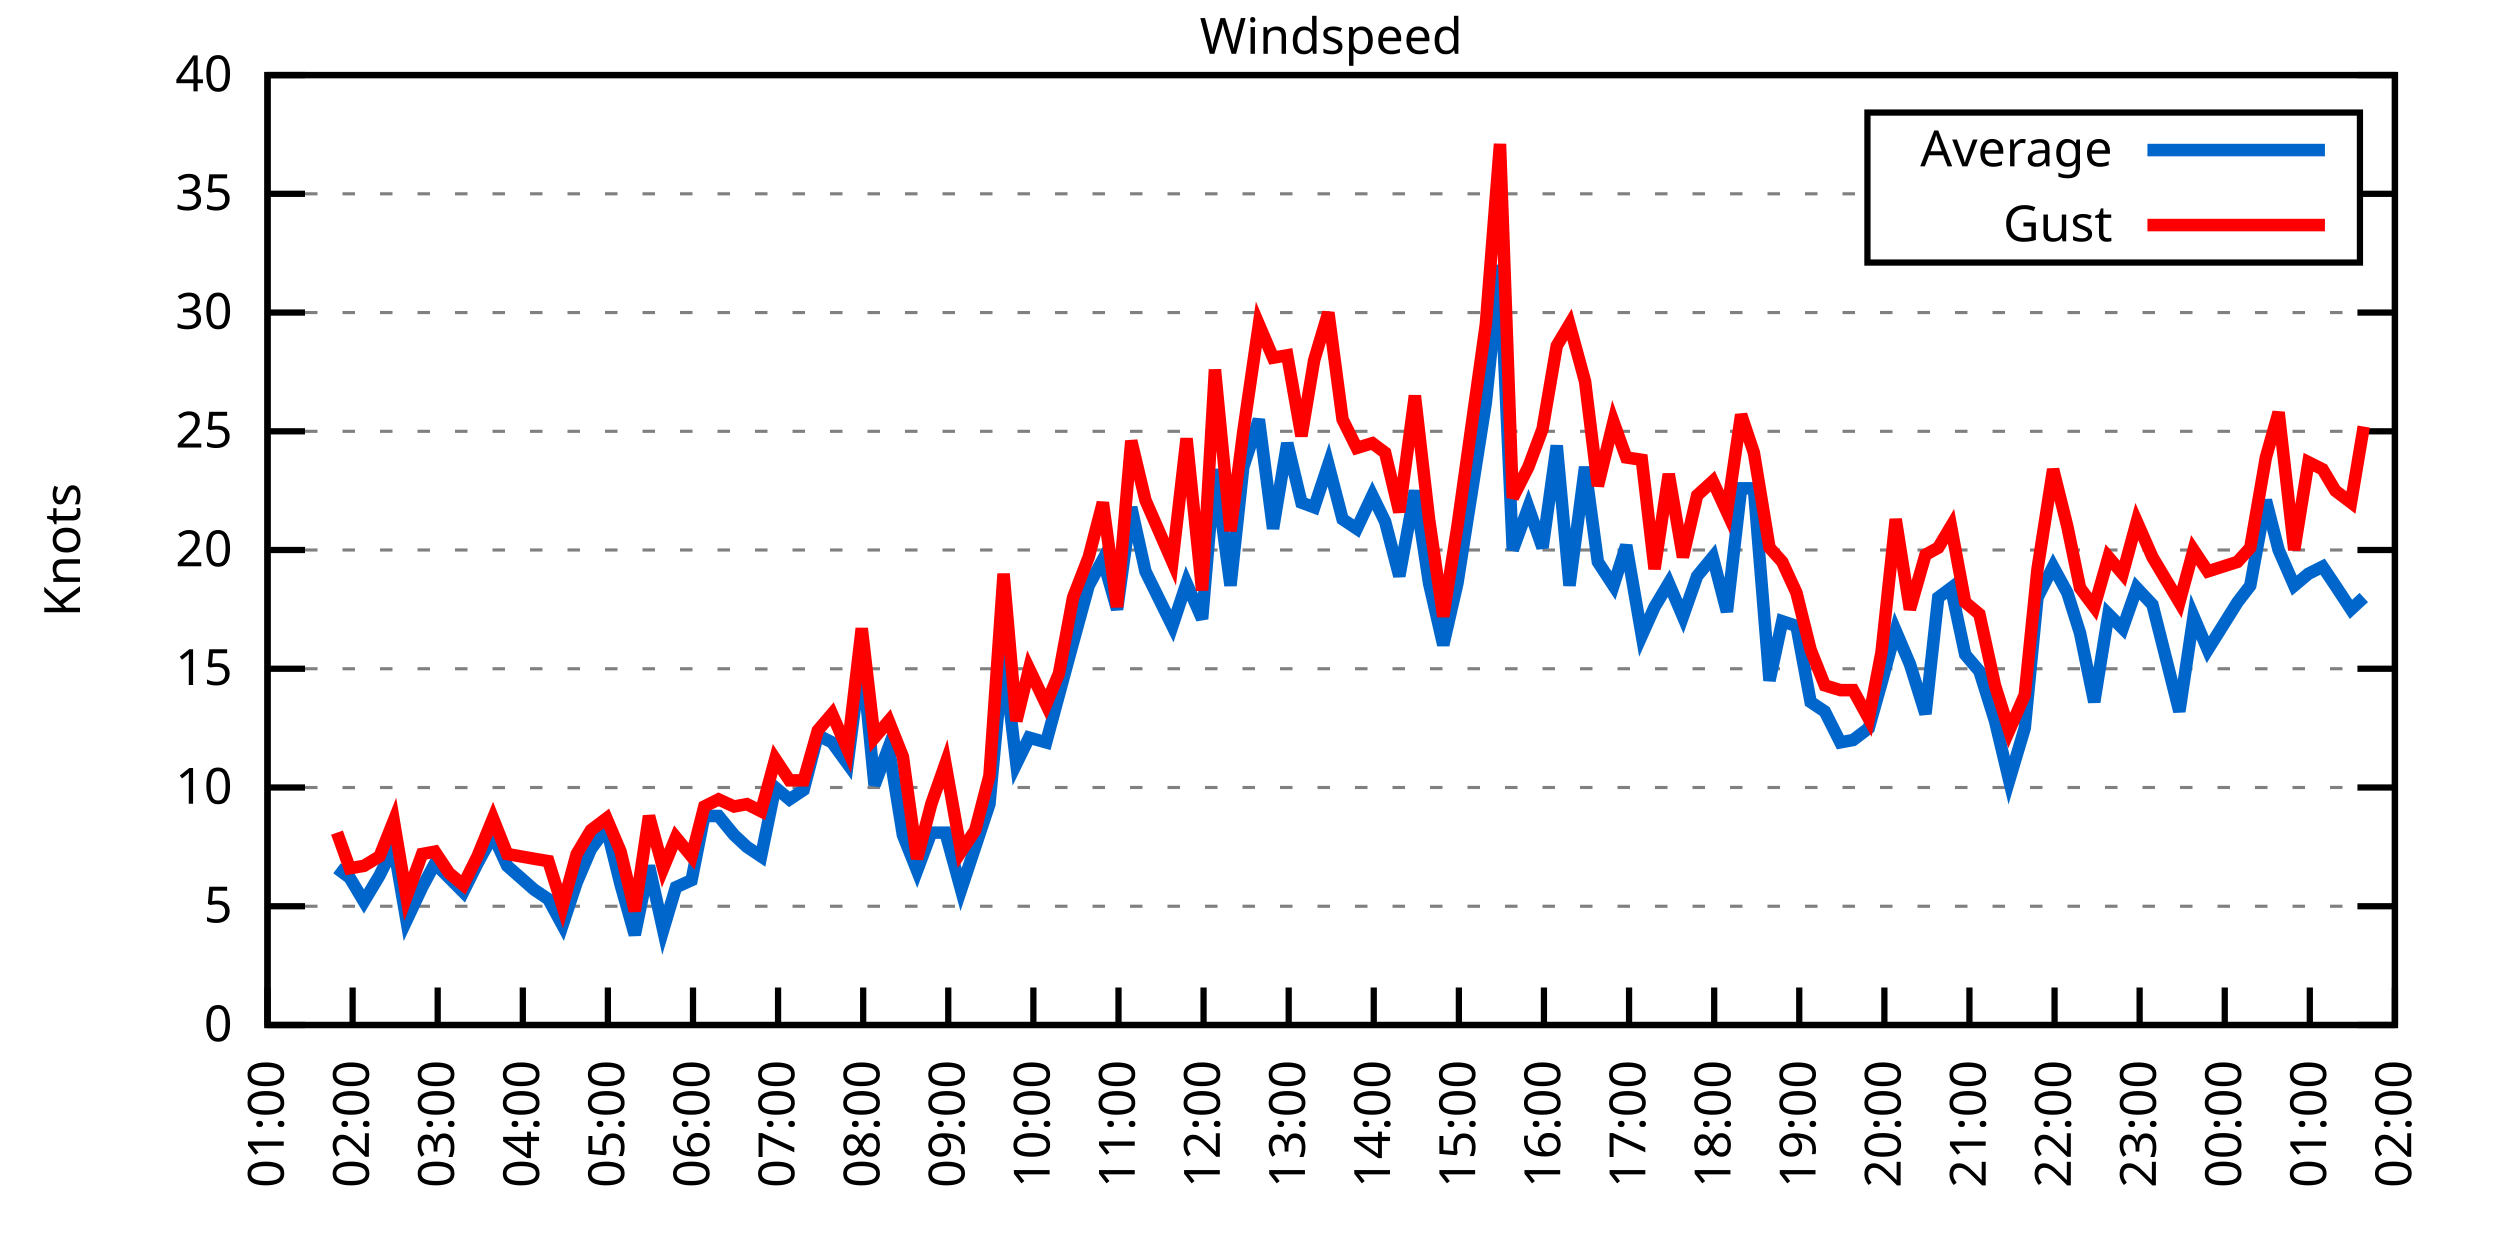
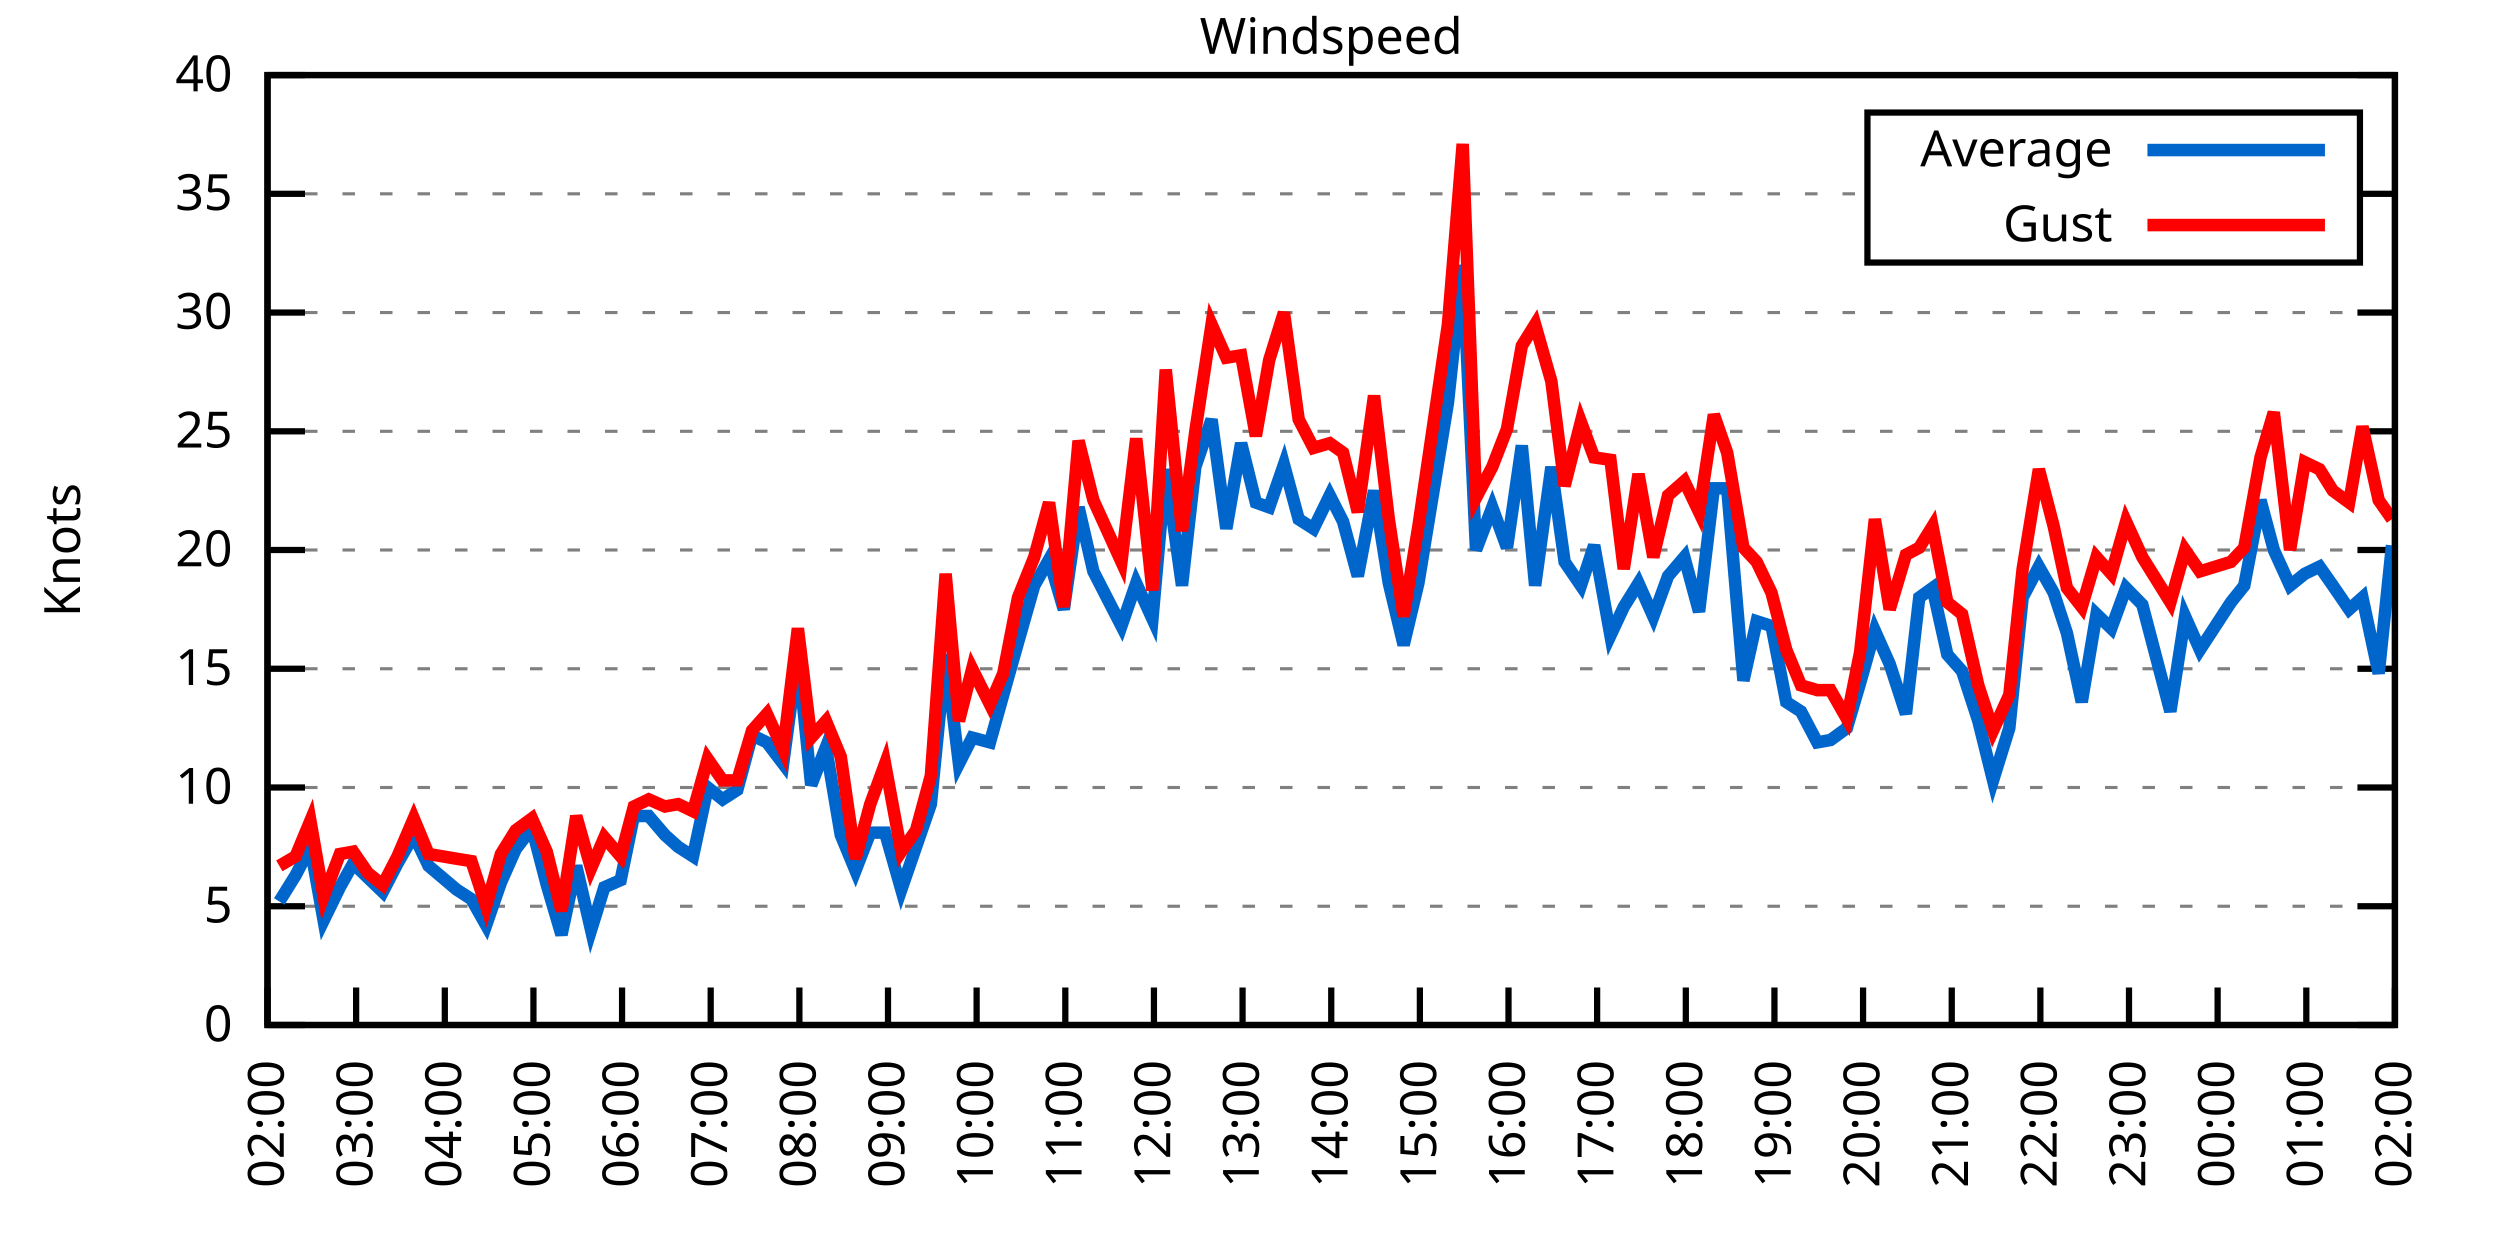
<svg xmlns="http://www.w3.org/2000/svg" xmlns:xlink="http://www.w3.org/1999/xlink" width="400" height="200" viewBox="0 0 400 200">
  <g id="gnuplot_canvas">
    <rect x="0" y="0" width="400" height="200" fill="none" />
    <defs>
      <circle id="gpDot" r="0.5" stroke-width="0.5" stroke="currentColor" />
      <path id="gpPt0" stroke-width="0.333" stroke="currentColor" d="M-1,0 h2 M0,-1 v2" />
      <path id="gpPt1" stroke-width="0.333" stroke="currentColor" d="M-1,-1 L1,1 M1,-1 L-1,1" />
      <path id="gpPt2" stroke-width="0.333" stroke="currentColor" d="M-1,0 L1,0 M0,-1 L0,1 M-1,-1 L1,1 M-1,1 L1,-1" />
      <rect id="gpPt3" stroke-width="0.333" stroke="currentColor" x="-1" y="-1" width="2" height="2" />
      <rect id="gpPt4" stroke-width="0.333" stroke="currentColor" fill="currentColor" x="-1" y="-1" width="2" height="2" />
      <circle id="gpPt5" stroke-width="0.333" stroke="currentColor" cx="0" cy="0" r="1" />
      <use xlink:href="#gpPt5" id="gpPt6" fill="currentColor" stroke="none" />
      <path id="gpPt7" stroke-width="0.333" stroke="currentColor" d="M0,-1.33 L-1.33,0.67 L1.33,0.67 z" />
      <use xlink:href="#gpPt7" id="gpPt8" fill="currentColor" stroke="none" />
      <use xlink:href="#gpPt7" id="gpPt9" stroke="currentColor" transform="rotate(180)" />
      <use xlink:href="#gpPt9" id="gpPt10" fill="currentColor" stroke="none" />
      <use xlink:href="#gpPt3" id="gpPt11" stroke="currentColor" transform="rotate(45)" />
      <use xlink:href="#gpPt11" id="gpPt12" fill="currentColor" stroke="none" />
      <path id="gpPt13" stroke-width="0.333" stroke="currentColor" d="M0,1.330 L1.265,0.411 L0.782,-1.067 L-0.782,-1.076 L-1.265,0.411 z" />
      <use xlink:href="#gpPt13" id="gpPt14" fill="currentColor" stroke="none" />
      <filter id="textbox" filterUnits="objectBoundingBox" x="0" y="0" height="1" width="1">
        <feFlood flood-color="white" flood-opacity="1" result="bgnd" />
        <feComposite in="SourceGraphic" in2="bgnd" operator="atop" />
      </filter>
      <filter id="greybox" filterUnits="objectBoundingBox" x="0" y="0" height="1" width="1">
        <feFlood flood-color="lightgrey" flood-opacity="1" result="grey" />
        <feComposite in="SourceGraphic" in2="grey" operator="atop" />
      </filter>
    </defs>
    <g fill="none" color="white" stroke="currentColor" stroke-width="1.00" stroke-linecap="butt" stroke-linejoin="miter">
</g>
    <g fill="none" color="black" stroke="currentColor" stroke-width="1.00" stroke-linecap="butt" stroke-linejoin="miter">
      <g stroke="none" shape-rendering="crispEdges">
        <polygon fill="rgb(255, 255, 255)" points="42.80,164.00 383.18,164.00 383.18,12.02 42.80,12.02 " />
      </g>
    </g>
    <g fill="none" color="black" stroke="currentColor" stroke-width="1.00" stroke-linecap="butt" stroke-linejoin="miter">
</g>
    <g fill="none" color="black" stroke="black" stroke-width="0.50" stroke-linecap="butt" stroke-linejoin="miter">
</g>
    <g fill="none" color="gray" stroke="currentColor" stroke-width="0.50" stroke-linecap="butt" stroke-linejoin="miter">
      <path stroke="gray" stroke-dasharray="2,4" class="gridline" d="M42.80,164.00 L383.19,164.00  " />
    </g>
    <g fill="none" color="gray" stroke="gray" stroke-width="1.00" stroke-linecap="butt" stroke-linejoin="miter">
</g>
    <g fill="none" color="black" stroke="currentColor" stroke-width="1.00" stroke-linecap="butt" stroke-linejoin="miter">
      <path stroke="black" d="M42.80,164.00 L48.80,164.00 M383.19,164.00 L377.19,164.00  " />
      <g transform="translate(37.20,166.60)" stroke="none" fill="black" font-family="Sans" font-size="8.00" text-anchor="end">
        <text>
          <tspan font-family="Sans"> 0</tspan>
        </text>
      </g>
    </g>
    <g fill="none" color="black" stroke="currentColor" stroke-width="1.00" stroke-linecap="butt" stroke-linejoin="miter">
</g>
    <g fill="none" color="black" stroke="black" stroke-width="0.50" stroke-linecap="butt" stroke-linejoin="miter">
</g>
    <g fill="none" color="gray" stroke="currentColor" stroke-width="0.50" stroke-linecap="butt" stroke-linejoin="miter">
      <path stroke="gray" stroke-dasharray="2,4" class="gridline" d="M42.80,145.00 L383.19,145.00  " />
    </g>
    <g fill="none" color="gray" stroke="gray" stroke-width="1.00" stroke-linecap="butt" stroke-linejoin="miter">
</g>
    <g fill="none" color="black" stroke="currentColor" stroke-width="1.00" stroke-linecap="butt" stroke-linejoin="miter">
      <path stroke="black" d="M42.80,145.00 L48.80,145.00 M383.19,145.00 L377.19,145.00  " />
      <g transform="translate(37.20,147.60)" stroke="none" fill="black" font-family="Sans" font-size="8.00" text-anchor="end">
        <text>
          <tspan font-family="Sans"> 5</tspan>
        </text>
      </g>
    </g>
    <g fill="none" color="black" stroke="currentColor" stroke-width="1.00" stroke-linecap="butt" stroke-linejoin="miter">
</g>
    <g fill="none" color="black" stroke="black" stroke-width="0.50" stroke-linecap="butt" stroke-linejoin="miter">
</g>
    <g fill="none" color="gray" stroke="currentColor" stroke-width="0.50" stroke-linecap="butt" stroke-linejoin="miter">
      <path stroke="gray" stroke-dasharray="2,4" class="gridline" d="M42.80,126.00 L383.19,126.00  " />
    </g>
    <g fill="none" color="gray" stroke="gray" stroke-width="1.00" stroke-linecap="butt" stroke-linejoin="miter">
</g>
    <g fill="none" color="black" stroke="currentColor" stroke-width="1.00" stroke-linecap="butt" stroke-linejoin="miter">
      <path stroke="black" d="M42.80,126.00 L48.80,126.00 M383.19,126.00 L377.19,126.00  " />
      <g transform="translate(37.20,128.60)" stroke="none" fill="black" font-family="Sans" font-size="8.00" text-anchor="end">
        <text>
          <tspan font-family="Sans"> 10</tspan>
        </text>
      </g>
    </g>
    <g fill="none" color="black" stroke="currentColor" stroke-width="1.00" stroke-linecap="butt" stroke-linejoin="miter">
</g>
    <g fill="none" color="black" stroke="black" stroke-width="0.50" stroke-linecap="butt" stroke-linejoin="miter">
</g>
    <g fill="none" color="gray" stroke="currentColor" stroke-width="0.50" stroke-linecap="butt" stroke-linejoin="miter">
      <path stroke="gray" stroke-dasharray="2,4" class="gridline" d="M42.80,107.00 L383.19,107.00  " />
    </g>
    <g fill="none" color="gray" stroke="gray" stroke-width="1.00" stroke-linecap="butt" stroke-linejoin="miter">
</g>
    <g fill="none" color="black" stroke="currentColor" stroke-width="1.00" stroke-linecap="butt" stroke-linejoin="miter">
      <path stroke="black" d="M42.80,107.00 L48.80,107.00 M383.19,107.00 L377.19,107.00  " />
      <g transform="translate(37.20,109.60)" stroke="none" fill="black" font-family="Sans" font-size="8.00" text-anchor="end">
        <text>
          <tspan font-family="Sans"> 15</tspan>
        </text>
      </g>
    </g>
    <g fill="none" color="black" stroke="currentColor" stroke-width="1.00" stroke-linecap="butt" stroke-linejoin="miter">
</g>
    <g fill="none" color="black" stroke="black" stroke-width="0.50" stroke-linecap="butt" stroke-linejoin="miter">
</g>
    <g fill="none" color="gray" stroke="currentColor" stroke-width="0.50" stroke-linecap="butt" stroke-linejoin="miter">
      <path stroke="gray" stroke-dasharray="2,4" class="gridline" d="M42.80,88.00 L383.19,88.00  " />
    </g>
    <g fill="none" color="gray" stroke="gray" stroke-width="1.00" stroke-linecap="butt" stroke-linejoin="miter">
</g>
    <g fill="none" color="black" stroke="currentColor" stroke-width="1.00" stroke-linecap="butt" stroke-linejoin="miter">
      <path stroke="black" d="M42.80,88.00 L48.80,88.00 M383.19,88.00 L377.19,88.00  " />
      <g transform="translate(37.20,90.60)" stroke="none" fill="black" font-family="Sans" font-size="8.00" text-anchor="end">
        <text>
          <tspan font-family="Sans"> 20</tspan>
        </text>
      </g>
    </g>
    <g fill="none" color="black" stroke="currentColor" stroke-width="1.00" stroke-linecap="butt" stroke-linejoin="miter">
</g>
    <g fill="none" color="black" stroke="black" stroke-width="0.50" stroke-linecap="butt" stroke-linejoin="miter">
</g>
    <g fill="none" color="gray" stroke="currentColor" stroke-width="0.50" stroke-linecap="butt" stroke-linejoin="miter">
      <path stroke="gray" stroke-dasharray="2,4" class="gridline" d="M42.80,69.01 L383.19,69.01  " />
    </g>
    <g fill="none" color="gray" stroke="gray" stroke-width="1.00" stroke-linecap="butt" stroke-linejoin="miter">
</g>
    <g fill="none" color="black" stroke="currentColor" stroke-width="1.00" stroke-linecap="butt" stroke-linejoin="miter">
      <path stroke="black" d="M42.80,69.01 L48.80,69.01 M383.19,69.01 L377.19,69.01  " />
      <g transform="translate(37.20,71.61)" stroke="none" fill="black" font-family="Sans" font-size="8.00" text-anchor="end">
        <text>
          <tspan font-family="Sans"> 25</tspan>
        </text>
      </g>
    </g>
    <g fill="none" color="black" stroke="currentColor" stroke-width="1.00" stroke-linecap="butt" stroke-linejoin="miter">
</g>
    <g fill="none" color="black" stroke="black" stroke-width="0.50" stroke-linecap="butt" stroke-linejoin="miter">
</g>
    <g fill="none" color="gray" stroke="currentColor" stroke-width="0.50" stroke-linecap="butt" stroke-linejoin="miter">
      <path stroke="gray" stroke-dasharray="2,4" class="gridline" d="M42.80,50.01 L383.19,50.01  " />
    </g>
    <g fill="none" color="gray" stroke="gray" stroke-width="1.00" stroke-linecap="butt" stroke-linejoin="miter">
</g>
    <g fill="none" color="black" stroke="currentColor" stroke-width="1.00" stroke-linecap="butt" stroke-linejoin="miter">
      <path stroke="black" d="M42.80,50.01 L48.80,50.01 M383.19,50.01 L377.19,50.01  " />
      <g transform="translate(37.20,52.61)" stroke="none" fill="black" font-family="Sans" font-size="8.00" text-anchor="end">
        <text>
          <tspan font-family="Sans"> 30</tspan>
        </text>
      </g>
    </g>
    <g fill="none" color="black" stroke="currentColor" stroke-width="1.00" stroke-linecap="butt" stroke-linejoin="miter">
</g>
    <g fill="none" color="black" stroke="black" stroke-width="0.50" stroke-linecap="butt" stroke-linejoin="miter">
</g>
    <g fill="none" color="gray" stroke="currentColor" stroke-width="0.50" stroke-linecap="butt" stroke-linejoin="miter">
      <path stroke="gray" stroke-dasharray="2,4" class="gridline" d="M42.80,31.01 L298.79,31.01 M377.59,31.01 L383.19,31.01  " />
    </g>
    <g fill="none" color="gray" stroke="gray" stroke-width="1.00" stroke-linecap="butt" stroke-linejoin="miter">
</g>
    <g fill="none" color="black" stroke="currentColor" stroke-width="1.00" stroke-linecap="butt" stroke-linejoin="miter">
      <path stroke="black" d="M42.80,31.01 L48.80,31.01 M383.19,31.01 L377.19,31.01  " />
      <g transform="translate(37.20,33.61)" stroke="none" fill="black" font-family="Sans" font-size="8.00" text-anchor="end">
        <text>
          <tspan font-family="Sans"> 35</tspan>
        </text>
      </g>
    </g>
    <g fill="none" color="black" stroke="currentColor" stroke-width="1.00" stroke-linecap="butt" stroke-linejoin="miter">
</g>
    <g fill="none" color="black" stroke="black" stroke-width="0.50" stroke-linecap="butt" stroke-linejoin="miter">
</g>
    <g fill="none" color="gray" stroke="currentColor" stroke-width="0.50" stroke-linecap="butt" stroke-linejoin="miter">
      <path stroke="gray" stroke-dasharray="2,4" class="gridline" d="M42.80,12.01 L383.19,12.01  " />
    </g>
    <g fill="none" color="gray" stroke="gray" stroke-width="1.00" stroke-linecap="butt" stroke-linejoin="miter">
</g>
    <g fill="none" color="black" stroke="currentColor" stroke-width="1.00" stroke-linecap="butt" stroke-linejoin="miter">
      <path stroke="black" d="M42.80,12.01 L48.80,12.01 M383.19,12.01 L377.19,12.01  " />
      <g transform="translate(37.20,14.61)" stroke="none" fill="black" font-family="Sans" font-size="8.00" text-anchor="end">
        <text>
          <tspan font-family="Sans"> 40</tspan>
        </text>
      </g>
    </g>
    <g fill="none" color="black" stroke="currentColor" stroke-width="1.00" stroke-linecap="butt" stroke-linejoin="miter">
      <path stroke="black" d="M42.80,164.00 L42.80,158.00  " />
      <g transform="translate(45.40,169.60) rotate(270.00)" stroke="none" fill="black" font-family="Sans" font-size="8.00" text-anchor="end">
        <text>
-           <tspan font-family="Sans">01:00</tspan>
-         </text>
-       </g>
-     </g>
-     <g fill="none" color="black" stroke="currentColor" stroke-width="1.00" stroke-linecap="butt" stroke-linejoin="miter">
-       <path stroke="black" d="M56.42,164.00 L56.42,158.00  " />
-       <g transform="translate(59.02,169.60) rotate(270.00)" stroke="none" fill="black" font-family="Sans" font-size="8.00" text-anchor="end">
-         <text>
          <tspan font-family="Sans">02:00</tspan>
        </text>
      </g>
    </g>
    <g fill="none" color="black" stroke="currentColor" stroke-width="1.00" stroke-linecap="butt" stroke-linejoin="miter">
-       <path stroke="black" d="M70.03,164.00 L70.03,158.00  " />
-       <g transform="translate(72.63,169.60) rotate(270.00)" stroke="none" fill="black" font-family="Sans" font-size="8.00" text-anchor="end">
+       <path stroke="black" d="M56.98,164.00 L56.98,158.00  " />
+       <g transform="translate(59.58,169.60) rotate(270.00)" stroke="none" fill="black" font-family="Sans" font-size="8.00" text-anchor="end">
        <text>
          <tspan font-family="Sans">03:00</tspan>
        </text>
      </g>
    </g>
    <g fill="none" color="black" stroke="currentColor" stroke-width="1.00" stroke-linecap="butt" stroke-linejoin="miter">
-       <path stroke="black" d="M83.65,164.00 L83.65,158.00  " />
-       <g transform="translate(86.25,169.60) rotate(270.00)" stroke="none" fill="black" font-family="Sans" font-size="8.00" text-anchor="end">
+       <path stroke="black" d="M71.17,164.00 L71.17,158.00  " />
+       <g transform="translate(73.77,169.60) rotate(270.00)" stroke="none" fill="black" font-family="Sans" font-size="8.00" text-anchor="end">
        <text>
          <tspan font-family="Sans">04:00</tspan>
        </text>
      </g>
    </g>
    <g fill="none" color="black" stroke="currentColor" stroke-width="1.00" stroke-linecap="butt" stroke-linejoin="miter">
-       <path stroke="black" d="M97.26,164.00 L97.26,158.00  " />
-       <g transform="translate(99.86,169.60) rotate(270.00)" stroke="none" fill="black" font-family="Sans" font-size="8.00" text-anchor="end">
+       <path stroke="black" d="M85.35,164.00 L85.35,158.00  " />
+       <g transform="translate(87.95,169.60) rotate(270.00)" stroke="none" fill="black" font-family="Sans" font-size="8.00" text-anchor="end">
        <text>
          <tspan font-family="Sans">05:00</tspan>
        </text>
      </g>
    </g>
    <g fill="none" color="black" stroke="currentColor" stroke-width="1.00" stroke-linecap="butt" stroke-linejoin="miter">
-       <path stroke="black" d="M110.88,164.00 L110.88,158.00  " />
-       <g transform="translate(113.48,169.60) rotate(270.00)" stroke="none" fill="black" font-family="Sans" font-size="8.00" text-anchor="end">
+       <path stroke="black" d="M99.53,164.00 L99.53,158.00  " />
+       <g transform="translate(102.13,169.60) rotate(270.00)" stroke="none" fill="black" font-family="Sans" font-size="8.00" text-anchor="end">
        <text>
          <tspan font-family="Sans">06:00</tspan>
        </text>
      </g>
    </g>
    <g fill="none" color="black" stroke="currentColor" stroke-width="1.00" stroke-linecap="butt" stroke-linejoin="miter">
-       <path stroke="black" d="M124.49,164.00 L124.49,158.00  " />
-       <g transform="translate(127.09,169.60) rotate(270.00)" stroke="none" fill="black" font-family="Sans" font-size="8.00" text-anchor="end">
+       <path stroke="black" d="M113.71,164.00 L113.71,158.00  " />
+       <g transform="translate(116.31,169.60) rotate(270.00)" stroke="none" fill="black" font-family="Sans" font-size="8.00" text-anchor="end">
        <text>
          <tspan font-family="Sans">07:00</tspan>
        </text>
      </g>
    </g>
    <g fill="none" color="black" stroke="currentColor" stroke-width="1.00" stroke-linecap="butt" stroke-linejoin="miter">
-       <path stroke="black" d="M138.11,164.00 L138.11,158.00  " />
-       <g transform="translate(140.71,169.60) rotate(270.00)" stroke="none" fill="black" font-family="Sans" font-size="8.00" text-anchor="end">
+       <path stroke="black" d="M127.90,164.00 L127.90,158.00  " />
+       <g transform="translate(130.50,169.60) rotate(270.00)" stroke="none" fill="black" font-family="Sans" font-size="8.00" text-anchor="end">
        <text>
          <tspan font-family="Sans">08:00</tspan>
        </text>
      </g>
    </g>
    <g fill="none" color="black" stroke="currentColor" stroke-width="1.00" stroke-linecap="butt" stroke-linejoin="miter">
-       <path stroke="black" d="M151.72,164.00 L151.72,158.00  " />
-       <g transform="translate(154.32,169.60) rotate(270.00)" stroke="none" fill="black" font-family="Sans" font-size="8.00" text-anchor="end">
+       <path stroke="black" d="M142.08,164.00 L142.08,158.00  " />
+       <g transform="translate(144.68,169.60) rotate(270.00)" stroke="none" fill="black" font-family="Sans" font-size="8.00" text-anchor="end">
        <text>
          <tspan font-family="Sans">09:00</tspan>
        </text>
      </g>
    </g>
    <g fill="none" color="black" stroke="currentColor" stroke-width="1.00" stroke-linecap="butt" stroke-linejoin="miter">
-       <path stroke="black" d="M165.34,164.00 L165.34,158.00  " />
-       <g transform="translate(167.94,169.60) rotate(270.00)" stroke="none" fill="black" font-family="Sans" font-size="8.00" text-anchor="end">
+       <path stroke="black" d="M156.26,164.00 L156.26,158.00  " />
+       <g transform="translate(158.86,169.60) rotate(270.00)" stroke="none" fill="black" font-family="Sans" font-size="8.00" text-anchor="end">
        <text>
          <tspan font-family="Sans">10:00</tspan>
        </text>
      </g>
    </g>
    <g fill="none" color="black" stroke="currentColor" stroke-width="1.00" stroke-linecap="butt" stroke-linejoin="miter">
-       <path stroke="black" d="M178.96,164.00 L178.96,158.00  " />
-       <g transform="translate(181.56,169.60) rotate(270.00)" stroke="none" fill="black" font-family="Sans" font-size="8.00" text-anchor="end">
+       <path stroke="black" d="M170.45,164.00 L170.45,158.00  " />
+       <g transform="translate(173.05,169.60) rotate(270.00)" stroke="none" fill="black" font-family="Sans" font-size="8.00" text-anchor="end">
        <text>
          <tspan font-family="Sans">11:00</tspan>
        </text>
      </g>
    </g>
    <g fill="none" color="black" stroke="currentColor" stroke-width="1.00" stroke-linecap="butt" stroke-linejoin="miter">
-       <path stroke="black" d="M192.57,164.00 L192.57,158.00  " />
-       <g transform="translate(195.17,169.60) rotate(270.00)" stroke="none" fill="black" font-family="Sans" font-size="8.00" text-anchor="end">
+       <path stroke="black" d="M184.63,164.00 L184.63,158.00  " />
+       <g transform="translate(187.23,169.60) rotate(270.00)" stroke="none" fill="black" font-family="Sans" font-size="8.00" text-anchor="end">
        <text>
          <tspan font-family="Sans">12:00</tspan>
        </text>
      </g>
    </g>
    <g fill="none" color="black" stroke="currentColor" stroke-width="1.00" stroke-linecap="butt" stroke-linejoin="miter">
-       <path stroke="black" d="M206.19,164.00 L206.19,158.00  " />
-       <g transform="translate(208.79,169.60) rotate(270.00)" stroke="none" fill="black" font-family="Sans" font-size="8.00" text-anchor="end">
+       <path stroke="black" d="M198.81,164.00 L198.81,158.00  " />
+       <g transform="translate(201.41,169.60) rotate(270.00)" stroke="none" fill="black" font-family="Sans" font-size="8.00" text-anchor="end">
        <text>
          <tspan font-family="Sans">13:00</tspan>
        </text>
      </g>
    </g>
    <g fill="none" color="black" stroke="currentColor" stroke-width="1.00" stroke-linecap="butt" stroke-linejoin="miter">
-       <path stroke="black" d="M219.80,164.00 L219.80,158.00  " />
-       <g transform="translate(222.40,169.60) rotate(270.00)" stroke="none" fill="black" font-family="Sans" font-size="8.00" text-anchor="end">
+       <path stroke="black" d="M213.00,164.00 L213.00,158.00  " />
+       <g transform="translate(215.60,169.60) rotate(270.00)" stroke="none" fill="black" font-family="Sans" font-size="8.00" text-anchor="end">
        <text>
          <tspan font-family="Sans">14:00</tspan>
        </text>
      </g>
    </g>
    <g fill="none" color="black" stroke="currentColor" stroke-width="1.00" stroke-linecap="butt" stroke-linejoin="miter">
-       <path stroke="black" d="M233.42,164.00 L233.42,158.00  " />
-       <g transform="translate(236.02,169.60) rotate(270.00)" stroke="none" fill="black" font-family="Sans" font-size="8.00" text-anchor="end">
+       <path stroke="black" d="M227.18,164.00 L227.18,158.00  " />
+       <g transform="translate(229.78,169.60) rotate(270.00)" stroke="none" fill="black" font-family="Sans" font-size="8.00" text-anchor="end">
        <text>
          <tspan font-family="Sans">15:00</tspan>
        </text>
      </g>
    </g>
    <g fill="none" color="black" stroke="currentColor" stroke-width="1.00" stroke-linecap="butt" stroke-linejoin="miter">
-       <path stroke="black" d="M247.03,164.00 L247.03,158.00  " />
-       <g transform="translate(249.63,169.60) rotate(270.00)" stroke="none" fill="black" font-family="Sans" font-size="8.00" text-anchor="end">
+       <path stroke="black" d="M241.36,164.00 L241.36,158.00  " />
+       <g transform="translate(243.96,169.60) rotate(270.00)" stroke="none" fill="black" font-family="Sans" font-size="8.00" text-anchor="end">
        <text>
          <tspan font-family="Sans">16:00</tspan>
        </text>
      </g>
    </g>
    <g fill="none" color="black" stroke="currentColor" stroke-width="1.00" stroke-linecap="butt" stroke-linejoin="miter">
-       <path stroke="black" d="M260.65,164.00 L260.65,158.00  " />
-       <g transform="translate(263.25,169.60) rotate(270.00)" stroke="none" fill="black" font-family="Sans" font-size="8.00" text-anchor="end">
+       <path stroke="black" d="M255.54,164.00 L255.54,158.00  " />
+       <g transform="translate(258.14,169.60) rotate(270.00)" stroke="none" fill="black" font-family="Sans" font-size="8.00" text-anchor="end">
        <text>
          <tspan font-family="Sans">17:00</tspan>
        </text>
      </g>
    </g>
    <g fill="none" color="black" stroke="currentColor" stroke-width="1.00" stroke-linecap="butt" stroke-linejoin="miter">
-       <path stroke="black" d="M274.27,164.00 L274.27,158.00  " />
-       <g transform="translate(276.87,169.60) rotate(270.00)" stroke="none" fill="black" font-family="Sans" font-size="8.00" text-anchor="end">
+       <path stroke="black" d="M269.73,164.00 L269.73,158.00  " />
+       <g transform="translate(272.33,169.60) rotate(270.00)" stroke="none" fill="black" font-family="Sans" font-size="8.00" text-anchor="end">
        <text>
          <tspan font-family="Sans">18:00</tspan>
        </text>
      </g>
    </g>
    <g fill="none" color="black" stroke="currentColor" stroke-width="1.00" stroke-linecap="butt" stroke-linejoin="miter">
-       <path stroke="black" d="M287.88,164.00 L287.88,158.00  " />
-       <g transform="translate(290.48,169.60) rotate(270.00)" stroke="none" fill="black" font-family="Sans" font-size="8.00" text-anchor="end">
+       <path stroke="black" d="M283.91,164.00 L283.91,158.00  " />
+       <g transform="translate(286.51,169.60) rotate(270.00)" stroke="none" fill="black" font-family="Sans" font-size="8.00" text-anchor="end">
        <text>
          <tspan font-family="Sans">19:00</tspan>
        </text>
      </g>
    </g>
    <g fill="none" color="black" stroke="currentColor" stroke-width="1.00" stroke-linecap="butt" stroke-linejoin="miter">
-       <path stroke="black" d="M301.50,164.00 L301.50,158.00  " />
-       <g transform="translate(304.10,169.60) rotate(270.00)" stroke="none" fill="black" font-family="Sans" font-size="8.00" text-anchor="end">
+       <path stroke="black" d="M298.09,164.00 L298.09,158.00  " />
+       <g transform="translate(300.69,169.60) rotate(270.00)" stroke="none" fill="black" font-family="Sans" font-size="8.00" text-anchor="end">
        <text>
          <tspan font-family="Sans">20:00</tspan>
        </text>
      </g>
    </g>
    <g fill="none" color="black" stroke="currentColor" stroke-width="1.00" stroke-linecap="butt" stroke-linejoin="miter">
-       <path stroke="black" d="M315.11,164.00 L315.11,158.00  " />
-       <g transform="translate(317.71,169.60) rotate(270.00)" stroke="none" fill="black" font-family="Sans" font-size="8.00" text-anchor="end">
+       <path stroke="black" d="M312.28,164.00 L312.28,158.00  " />
+       <g transform="translate(314.88,169.60) rotate(270.00)" stroke="none" fill="black" font-family="Sans" font-size="8.00" text-anchor="end">
        <text>
          <tspan font-family="Sans">21:00</tspan>
        </text>
      </g>
    </g>
    <g fill="none" color="black" stroke="currentColor" stroke-width="1.00" stroke-linecap="butt" stroke-linejoin="miter">
-       <path stroke="black" d="M328.73,164.00 L328.73,158.00  " />
-       <g transform="translate(331.33,169.60) rotate(270.00)" stroke="none" fill="black" font-family="Sans" font-size="8.00" text-anchor="end">
+       <path stroke="black" d="M326.46,164.00 L326.46,158.00  " />
+       <g transform="translate(329.06,169.60) rotate(270.00)" stroke="none" fill="black" font-family="Sans" font-size="8.00" text-anchor="end">
        <text>
          <tspan font-family="Sans">22:00</tspan>
        </text>
      </g>
    </g>
    <g fill="none" color="black" stroke="currentColor" stroke-width="1.00" stroke-linecap="butt" stroke-linejoin="miter">
-       <path stroke="black" d="M342.34,164.00 L342.34,158.00  " />
-       <g transform="translate(344.94,169.60) rotate(270.00)" stroke="none" fill="black" font-family="Sans" font-size="8.00" text-anchor="end">
+       <path stroke="black" d="M340.64,164.00 L340.64,158.00  " />
+       <g transform="translate(343.24,169.60) rotate(270.00)" stroke="none" fill="black" font-family="Sans" font-size="8.00" text-anchor="end">
        <text>
          <tspan font-family="Sans">23:00</tspan>
        </text>
      </g>
    </g>
    <g fill="none" color="black" stroke="currentColor" stroke-width="1.00" stroke-linecap="butt" stroke-linejoin="miter">
-       <path stroke="black" d="M355.96,164.00 L355.96,158.00  " />
-       <g transform="translate(358.56,169.60) rotate(270.00)" stroke="none" fill="black" font-family="Sans" font-size="8.00" text-anchor="end">
+       <path stroke="black" d="M354.82,164.00 L354.82,158.00  " />
+       <g transform="translate(357.42,169.60) rotate(270.00)" stroke="none" fill="black" font-family="Sans" font-size="8.00" text-anchor="end">
        <text>
          <tspan font-family="Sans">00:00</tspan>
        </text>
      </g>
    </g>
    <g fill="none" color="black" stroke="currentColor" stroke-width="1.00" stroke-linecap="butt" stroke-linejoin="miter">
-       <path stroke="black" d="M369.57,164.00 L369.57,158.00  " />
-       <g transform="translate(372.17,169.60) rotate(270.00)" stroke="none" fill="black" font-family="Sans" font-size="8.00" text-anchor="end">
+       <path stroke="black" d="M369.01,164.00 L369.01,158.00  " />
+       <g transform="translate(371.61,169.60) rotate(270.00)" stroke="none" fill="black" font-family="Sans" font-size="8.00" text-anchor="end">
        <text>
          <tspan font-family="Sans">01:00</tspan>
        </text>
      </g>
    </g>
    <g fill="none" color="black" stroke="currentColor" stroke-width="1.00" stroke-linecap="butt" stroke-linejoin="miter">
      <path stroke="black" d="M383.19,164.00 L383.19,158.00  " />
      <g transform="translate(385.79,169.60) rotate(270.00)" stroke="none" fill="black" font-family="Sans" font-size="8.00" text-anchor="end">
        <text>
          <tspan font-family="Sans">02:00</tspan>
        </text>
      </g>
    </g>
    <g fill="none" color="black" stroke="currentColor" stroke-width="1.00" stroke-linecap="butt" stroke-linejoin="miter">
</g>
    <g fill="none" color="black" stroke="currentColor" stroke-width="1.00" stroke-linecap="butt" stroke-linejoin="miter">
      <path stroke="black" d="M42.80,12.01 L42.80,164.00 L383.19,164.00 L383.19,12.01 L42.80,12.01 Z  " />
    </g>
    <g fill="none" color="black" stroke="currentColor" stroke-width="1.00" stroke-linecap="butt" stroke-linejoin="miter">
</g>
    <g fill="none" color="black" stroke="currentColor" stroke-width="1.00" stroke-linecap="butt" stroke-linejoin="miter">
      <path stroke="black" d="M298.79,42.01 L298.79,18.01 L377.59,18.01 L377.59,42.01 L298.79,42.01 Z  " />
    </g>
    <g id="Windspeed_plot_1">
      <g fill="none" color="white" stroke="black" stroke-width="2.00" stroke-linecap="butt" stroke-linejoin="miter">
</g>
      <g fill="none" color="black" stroke="currentColor" stroke-width="2.00" stroke-linecap="butt" stroke-linejoin="miter">
        <g transform="translate(337.99,26.61)" stroke="none" fill="black" font-family="Sans" font-size="8.00" text-anchor="end">
          <text>
            <tspan font-family="Sans">Average</tspan>
          </text>
        </g>
      </g>
      <g fill="none" color="black" stroke="currentColor" stroke-width="2.00" stroke-linecap="butt" stroke-linejoin="miter">
-         <path stroke="rgb(  0, 102, 204)" d="M343.59,24.01 L371.99,24.01 M53.92,138.92 L55.96,140.44 L58.23,144.24 L60.73,140.06 L63.00,135.50 L65.04,147.28   L67.54,141.96 L69.58,138.16 L71.85,140.44 L74.12,142.72 L76.39,138.16 L78.88,133.60 L81.15,138.54 L85.46,142.34   L87.73,143.86 L90.00,148.04 L92.27,141.20 L94.54,135.88 L97.04,132.46 L99.30,141.58 L101.57,149.56 L103.84,138.54   L106.11,148.80 L108.15,141.96 L110.65,140.82 L112.69,130.56 L114.96,130.56 L117.46,133.60 L119.50,135.50 L121.77,137.02   L124.04,126.00 L126.31,127.90 L128.58,126.38 L130.85,117.64 L133.12,118.78 L135.61,122.20 L137.88,104.72 L139.92,125.62   L142.19,119.54 L144.46,133.60 L146.73,139.30 L149.00,133.22 L151.27,133.22 L153.77,142.34 L156.04,135.50 L158.31,128.66   L160.57,104.72 L162.62,122.20 L164.66,118.02 L167.38,118.78 L169.43,111.18 L171.69,102.82 L174.19,93.70 L176.46,89.52   L178.73,97.50 L181.00,81.17 L183.27,91.42 L187.58,100.16 L189.85,93.32 L192.34,99.02 L194.39,75.09 L196.88,93.70   L198.93,74.71 L201.42,67.11 L203.69,84.59 L205.96,70.91 L208.23,80.41 L210.27,81.17 L212.54,74.33 L214.81,83.07   L217.08,84.59 L219.58,79.27 L221.62,83.45 L223.89,92.18 L226.38,78.51 L228.65,93.32 L230.92,103.20 L233.19,93.32   L237.73,64.45 L240.00,42.41 L242.04,88.00 L244.54,81.17 L246.81,87.63 L249.08,71.29 L251.12,93.70 L253.61,74.71   L255.66,89.90 L258.15,93.70 L260.20,87.25 L262.69,101.68 L264.73,97.12 L267.00,93.32 L269.27,98.64 L271.54,92.18   L274.04,89.14 L276.31,97.88 L278.58,78.13 L280.62,78.13 L283.12,108.90 L285.16,99.40 L287.43,100.16 L289.70,112.32   L291.97,113.84 L294.46,118.78 L296.50,118.40 L299.00,116.50 L301.04,109.28 L303.31,100.92 L305.58,106.24 L308.08,114.22   L310.12,95.60 L312.16,94.08 L314.43,104.72 L316.70,107.38 L319.20,115.36 L321.47,124.86 L323.96,116.50 L326.00,95.60   L328.50,90.66 L330.77,94.84 L332.81,101.30 L335.08,112.32 L337.35,98.26 L339.62,100.54 L341.89,94.08 L344.39,96.74   L348.70,113.84 L350.97,98.64 L353.24,103.96 L358.00,96.36 L360.04,93.70 L362.54,80.03 L364.58,88.00 L367.08,93.70   L369.35,91.80 L371.62,90.66 L373.66,93.70 L376.16,97.50 L378.20,95.60  " />
+         <path stroke="rgb(  0, 102, 204)" d="M343.59,24.01 L371.99,24.01 M44.69,144.24 L47.29,140.06 L49.66,135.50 L51.78,147.28 L54.38,141.96 L56.51,138.16   L58.87,140.44 L61.24,142.72 L63.60,138.16 L66.20,133.60 L68.57,138.54 L73.06,142.34 L75.42,143.86 L77.78,148.04   L80.15,141.20 L82.51,135.88 L85.11,132.46 L87.48,141.58 L89.84,149.56 L92.20,138.54 L94.57,148.80 L96.70,141.96   L99.30,140.82 L101.42,130.56 L103.79,130.56 L106.39,133.60 L108.51,135.50 L110.88,137.02 L113.24,126.00 L115.61,127.90   L117.97,126.38 L120.33,117.64 L122.70,118.78 L125.30,122.20 L127.66,104.72 L129.79,125.62 L132.15,119.54 L134.52,133.60   L136.88,139.30 L139.24,133.22 L141.61,133.22 L144.21,142.34 L146.57,135.50 L148.94,128.66 L151.30,104.72 L153.43,122.20   L155.55,118.02 L158.39,118.78 L160.52,111.18 L162.88,102.82 L165.48,93.70 L167.85,89.52 L170.21,97.50 L172.57,81.17   L174.94,91.42 L179.43,100.16 L181.79,93.32 L184.39,99.02 L186.52,75.09 L189.12,93.70 L191.25,74.71 L193.85,67.11   L196.21,84.59 L198.58,70.91 L200.94,80.41 L203.07,81.17 L205.43,74.33 L207.79,83.07 L210.16,84.59 L212.76,79.27   L214.89,83.45 L217.25,92.18 L219.85,78.51 L222.21,93.32 L224.58,103.20 L226.94,93.32 L231.67,64.45 L234.03,42.41   L236.16,88.00 L238.76,81.17 L241.12,87.63 L243.49,71.29 L245.62,93.70 L248.22,74.71 L250.34,89.90 L252.94,93.70   L255.07,87.25 L257.67,101.68 L259.80,97.12 L262.16,93.32 L264.53,98.64 L266.89,92.18 L269.49,89.14 L271.85,97.88   L274.22,78.13 L276.35,78.13 L278.95,108.90 L281.07,99.40 L283.44,100.16 L285.80,112.32 L288.16,113.84 L290.76,118.78   L292.89,118.40 L295.49,116.50 L297.62,109.28 L299.98,100.92 L302.35,106.24 L304.95,114.22 L307.08,95.60 L309.20,94.08   L311.57,104.72 L313.93,107.38 L316.53,115.36 L318.89,124.86 L321.49,116.50 L323.62,95.60 L326.22,90.66 L328.59,94.84   L330.71,101.30 L333.08,112.32 L335.44,98.26 L337.80,100.54 L340.17,94.08 L342.77,96.74 L347.26,113.84 L349.62,98.64   L351.99,103.96 L356.95,96.36 L359.08,93.70 L361.68,80.03 L363.81,88.00 L366.41,93.70 L368.77,91.80 L371.13,90.66   L373.26,93.70 L375.86,97.50 L377.99,95.60 L380.59,107.76 L382.72,87.25  " />
      </g>
    </g>
    <g id="Windspeed_plot_2">
      <g fill="none" color="black" stroke="currentColor" stroke-width="2.00" stroke-linecap="butt" stroke-linejoin="miter">
        <g transform="translate(337.99,38.61)" stroke="none" fill="black" font-family="Sans" font-size="8.00" text-anchor="end">
          <text>
            <tspan font-family="Sans">Gust</tspan>
          </text>
        </g>
      </g>
      <g fill="none" color="black" stroke="currentColor" stroke-width="2.00" stroke-linecap="butt" stroke-linejoin="miter">
-         <path stroke="rgb(255,   0,   0)" d="M343.59,36.01 L371.99,36.01 M53.92,133.22 L55.96,138.92 L58.23,138.54 L60.73,137.02 L63.00,131.32 L65.04,143.48   L67.54,136.64 L69.58,136.26 L71.85,139.68 L74.12,141.58 L76.39,137.02 L78.88,130.94 L81.15,136.64 L85.46,137.40   L87.73,137.78 L90.00,145.00 L92.27,136.64 L94.54,132.84 L97.04,130.94 L99.30,136.26 L101.57,145.76 L103.84,130.56   L106.11,138.92 L108.15,133.98 L110.65,137.02 L112.69,129.04 L114.96,127.90 L117.46,129.04 L119.50,128.66 L121.77,129.80   L124.04,121.44 L126.31,124.86 L128.58,124.86 L130.85,116.88 L133.12,114.22 L135.61,119.92 L137.88,100.54 L139.92,118.02   L142.19,115.36 L144.46,121.06 L146.73,137.40 L149.00,128.66 L151.27,122.20 L153.77,136.26 L156.04,132.84 L158.31,124.10   L160.57,91.80 L162.62,115.36 L164.66,107.00 L167.38,112.70 L169.43,107.76 L171.69,95.60 L174.19,89.14 L176.46,80.41   L178.73,97.12 L181.00,70.53 L183.27,80.03 L187.58,89.90 L189.85,70.15 L192.34,94.46 L194.39,59.13 L196.88,84.97   L198.93,69.01 L201.42,51.91 L203.69,57.23 L205.96,56.85 L208.23,69.77 L210.27,57.61 L212.54,50.01 L214.81,67.11   L217.08,71.67 L219.58,70.91 L221.62,72.43 L223.89,81.93 L226.38,63.31 L228.65,83.07 L230.92,98.64 L233.19,84.21   L237.73,51.91 L240.00,23.03 L242.04,79.65 L244.54,74.71 L246.81,68.63 L249.08,55.33 L251.12,51.91 L253.61,61.03   L255.66,77.75 L258.15,67.49 L260.20,73.19 L262.69,73.57 L264.73,91.04 L267.00,75.85 L269.27,89.14 L271.54,79.27   L274.04,76.99 L276.31,81.93 L278.58,66.35 L280.62,72.43 L283.12,87.63 L285.16,89.90 L287.43,94.84 L289.70,103.96   L291.97,109.66 L294.46,110.42 L296.50,110.42 L299.00,114.98 L301.04,104.34 L303.31,83.07 L305.58,97.50 L308.08,88.76   L310.12,87.63 L312.16,84.21 L314.43,96.36 L316.70,98.26 L319.20,109.66 L321.47,116.88 L323.96,111.18 L326.00,91.04   L328.50,75.09 L330.77,84.21 L332.81,94.08 L335.08,97.12 L337.35,89.14 L339.62,91.80 L341.89,83.45 L344.39,89.14   L348.70,96.36 L350.97,88.00 L353.24,91.42 L358.00,89.90 L360.04,87.63 L362.54,73.19 L364.58,65.97 L367.08,88.00   L369.35,73.95 L371.62,75.09 L373.66,78.51 L376.16,80.41 L378.20,68.25  " />
+         <path stroke="rgb(255,   0,   0)" d="M343.59,36.01 L371.99,36.01 M44.69,138.54 L47.29,137.02 L49.66,131.32 L51.78,143.48 L54.38,136.64 L56.51,136.26   L58.87,139.68 L61.24,141.58 L63.60,137.02 L66.20,130.94 L68.57,136.64 L73.06,137.40 L75.42,137.78 L77.78,145.00   L80.15,136.64 L82.51,132.84 L85.11,130.94 L87.48,136.26 L89.84,145.76 L92.20,130.56 L94.57,138.92 L96.70,133.98   L99.30,137.02 L101.42,129.04 L103.79,127.90 L106.39,129.04 L108.51,128.66 L110.88,129.80 L113.24,121.44 L115.61,124.86   L117.97,124.86 L120.33,116.88 L122.70,114.22 L125.30,119.92 L127.66,100.54 L129.79,118.02 L132.15,115.36 L134.52,121.06   L136.88,137.40 L139.24,128.66 L141.61,122.20 L144.21,136.26 L146.57,132.84 L148.94,124.10 L151.30,91.80 L153.43,115.36   L155.55,107.00 L158.39,112.70 L160.52,107.76 L162.88,95.60 L165.48,89.14 L167.85,80.41 L170.21,97.12 L172.57,70.53   L174.94,80.03 L179.43,89.90 L181.79,70.15 L184.39,94.46 L186.52,59.13 L189.12,84.97 L191.25,69.01 L193.85,51.91   L196.21,57.23 L198.58,56.85 L200.94,69.77 L203.07,57.61 L205.43,50.01 L207.79,67.11 L210.16,71.67 L212.76,70.91   L214.89,72.43 L217.25,81.93 L219.85,63.31 L222.21,83.07 L224.58,98.64 L226.94,84.21 L231.67,51.91 L234.03,23.03   L236.16,79.65 L238.76,74.71 L241.12,68.63 L243.49,55.33 L245.62,51.91 L248.22,61.03 L250.34,77.75 L252.94,67.49   L255.07,73.19 L257.67,73.57 L259.80,91.04 L262.16,75.85 L264.53,89.14 L266.89,79.27 L269.49,76.99 L271.85,81.93   L274.22,66.35 L276.35,72.43 L278.95,87.63 L281.07,89.90 L283.44,94.84 L285.80,103.96 L288.16,109.66 L290.76,110.42   L292.89,110.42 L295.49,114.98 L297.62,104.34 L299.98,83.07 L302.35,97.50 L304.95,88.76 L307.08,87.63 L309.20,84.21   L311.57,96.36 L313.93,98.26 L316.53,109.66 L318.89,116.88 L321.49,111.18 L323.62,91.04 L326.22,75.09 L328.59,84.21   L330.71,94.08 L333.08,97.12 L335.44,89.14 L337.80,91.80 L340.17,83.45 L342.77,89.14 L347.26,96.36 L349.62,88.00   L351.99,91.42 L356.95,89.90 L359.08,87.63 L361.68,73.19 L363.81,65.97 L366.41,88.00 L368.77,73.95 L371.13,75.09   L373.26,78.51 L375.86,80.41 L377.99,68.25 L380.59,80.03 L382.72,83.07  " />
      </g>
    </g>
    <g fill="none" color="black" stroke="currentColor" stroke-width="2.00" stroke-linecap="butt" stroke-linejoin="miter">
</g>
    <g fill="none" color="black" stroke="black" stroke-width="1.00" stroke-linecap="butt" stroke-linejoin="miter">
</g>
    <g fill="none" color="black" stroke="currentColor" stroke-width="1.00" stroke-linecap="butt" stroke-linejoin="miter">
      <path stroke="black" d="M42.80,12.01 L42.80,164.00 L383.19,164.00 L383.19,12.01 L42.80,12.01 Z  " />
      <g transform="translate(12.80,88.01) rotate(270.00)" stroke="none" fill="black" font-family="Sans" font-size="8.00" text-anchor="middle">
        <text>
          <tspan font-family="Sans">Knots</tspan>
        </text>
      </g>
    </g>
    <g fill="none" color="black" stroke="currentColor" stroke-width="1.00" stroke-linecap="butt" stroke-linejoin="miter">
</g>
    <g fill="none" color="black" stroke="currentColor" stroke-width="1.00" stroke-linecap="butt" stroke-linejoin="miter">
      <g transform="translate(212.99,8.61)" stroke="none" fill="black" font-family="Sans" font-size="8.00" text-anchor="middle">
        <text>
          <tspan font-family="Sans">Windspeed</tspan>
        </text>
      </g>
    </g>
    <g fill="none" color="black" stroke="currentColor" stroke-width="1.00" stroke-linecap="butt" stroke-linejoin="miter">
</g>
  </g>
</svg>
